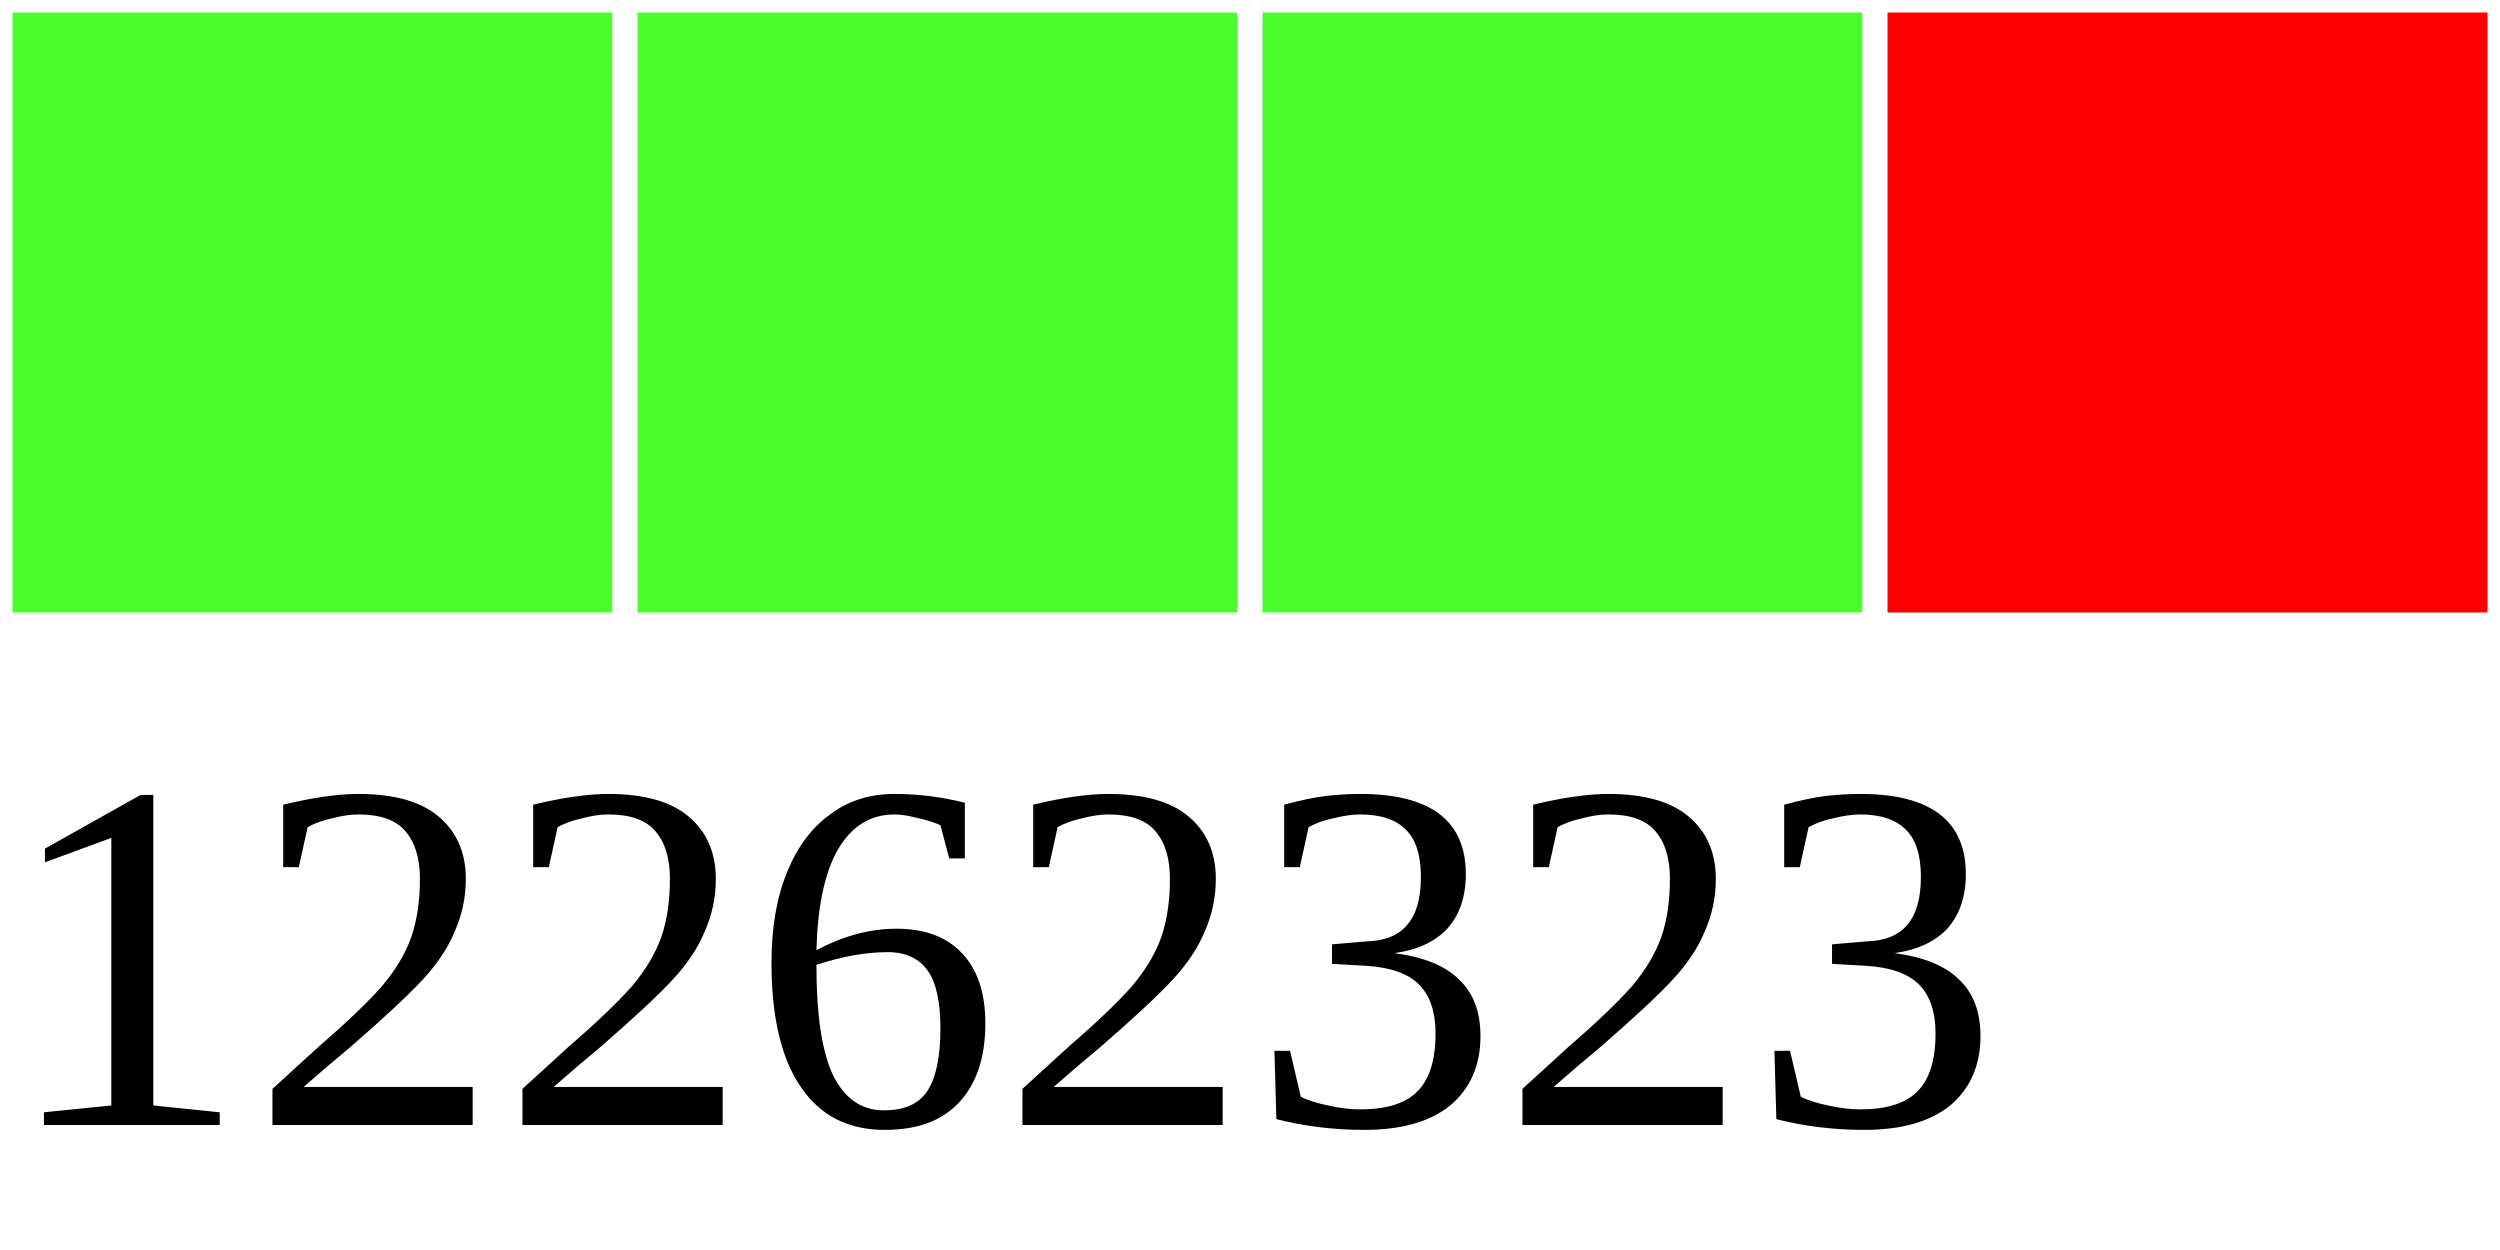
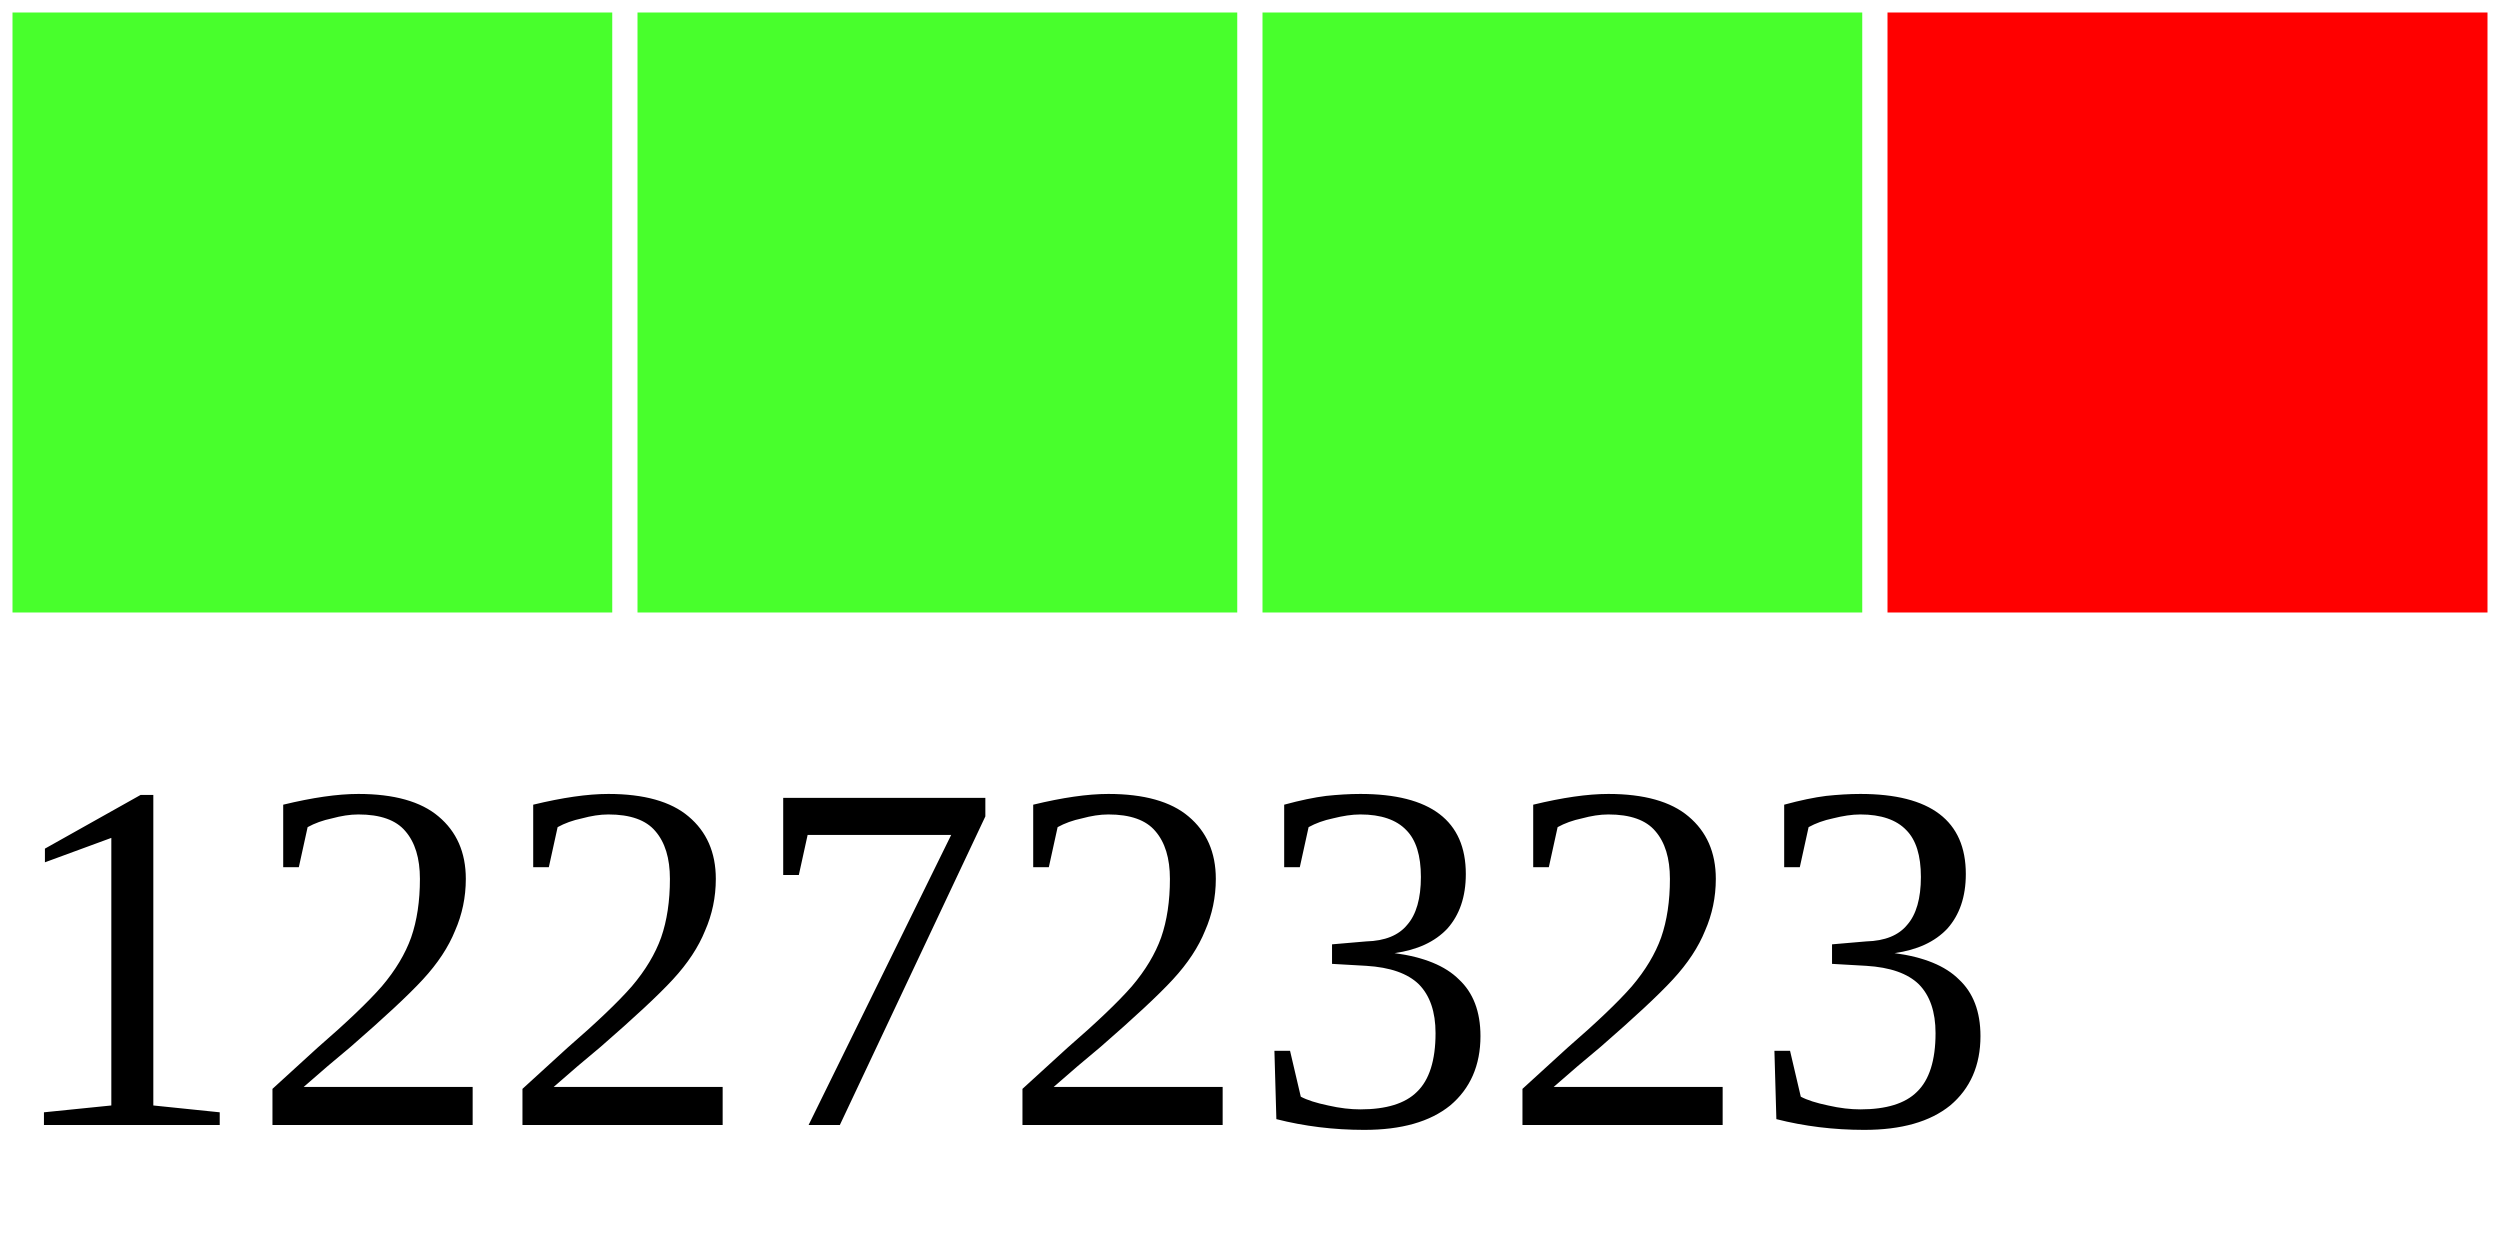
<svg xmlns="http://www.w3.org/2000/svg" width="40" height="20">
  <g>
    <rect width="10" height="10" style="fill:#48FF2C;stroke-width:0.4;stroke:rgb(255,255,255)" x="0" />
    <rect width="10" height="10" style="fill:#48FF2C;stroke-width:0.4;stroke:rgb(255,255,255)" x="10" />
    <rect width="10" height="10" style="fill:#48FF2C;stroke-width:0.4;stroke:rgb(255,255,255)" x="20" />
    <rect width="10" height="10" style="fill:#FF0000;stroke-width:0.4;stroke:rgb(255,255,255)" x="30" />
-     <text x="0" y="18" fill="black" font-size="8">12262323</text>
+     <text x="0" y="18" fill="black" font-size="8">12272323</text>
  </g>
</svg>
